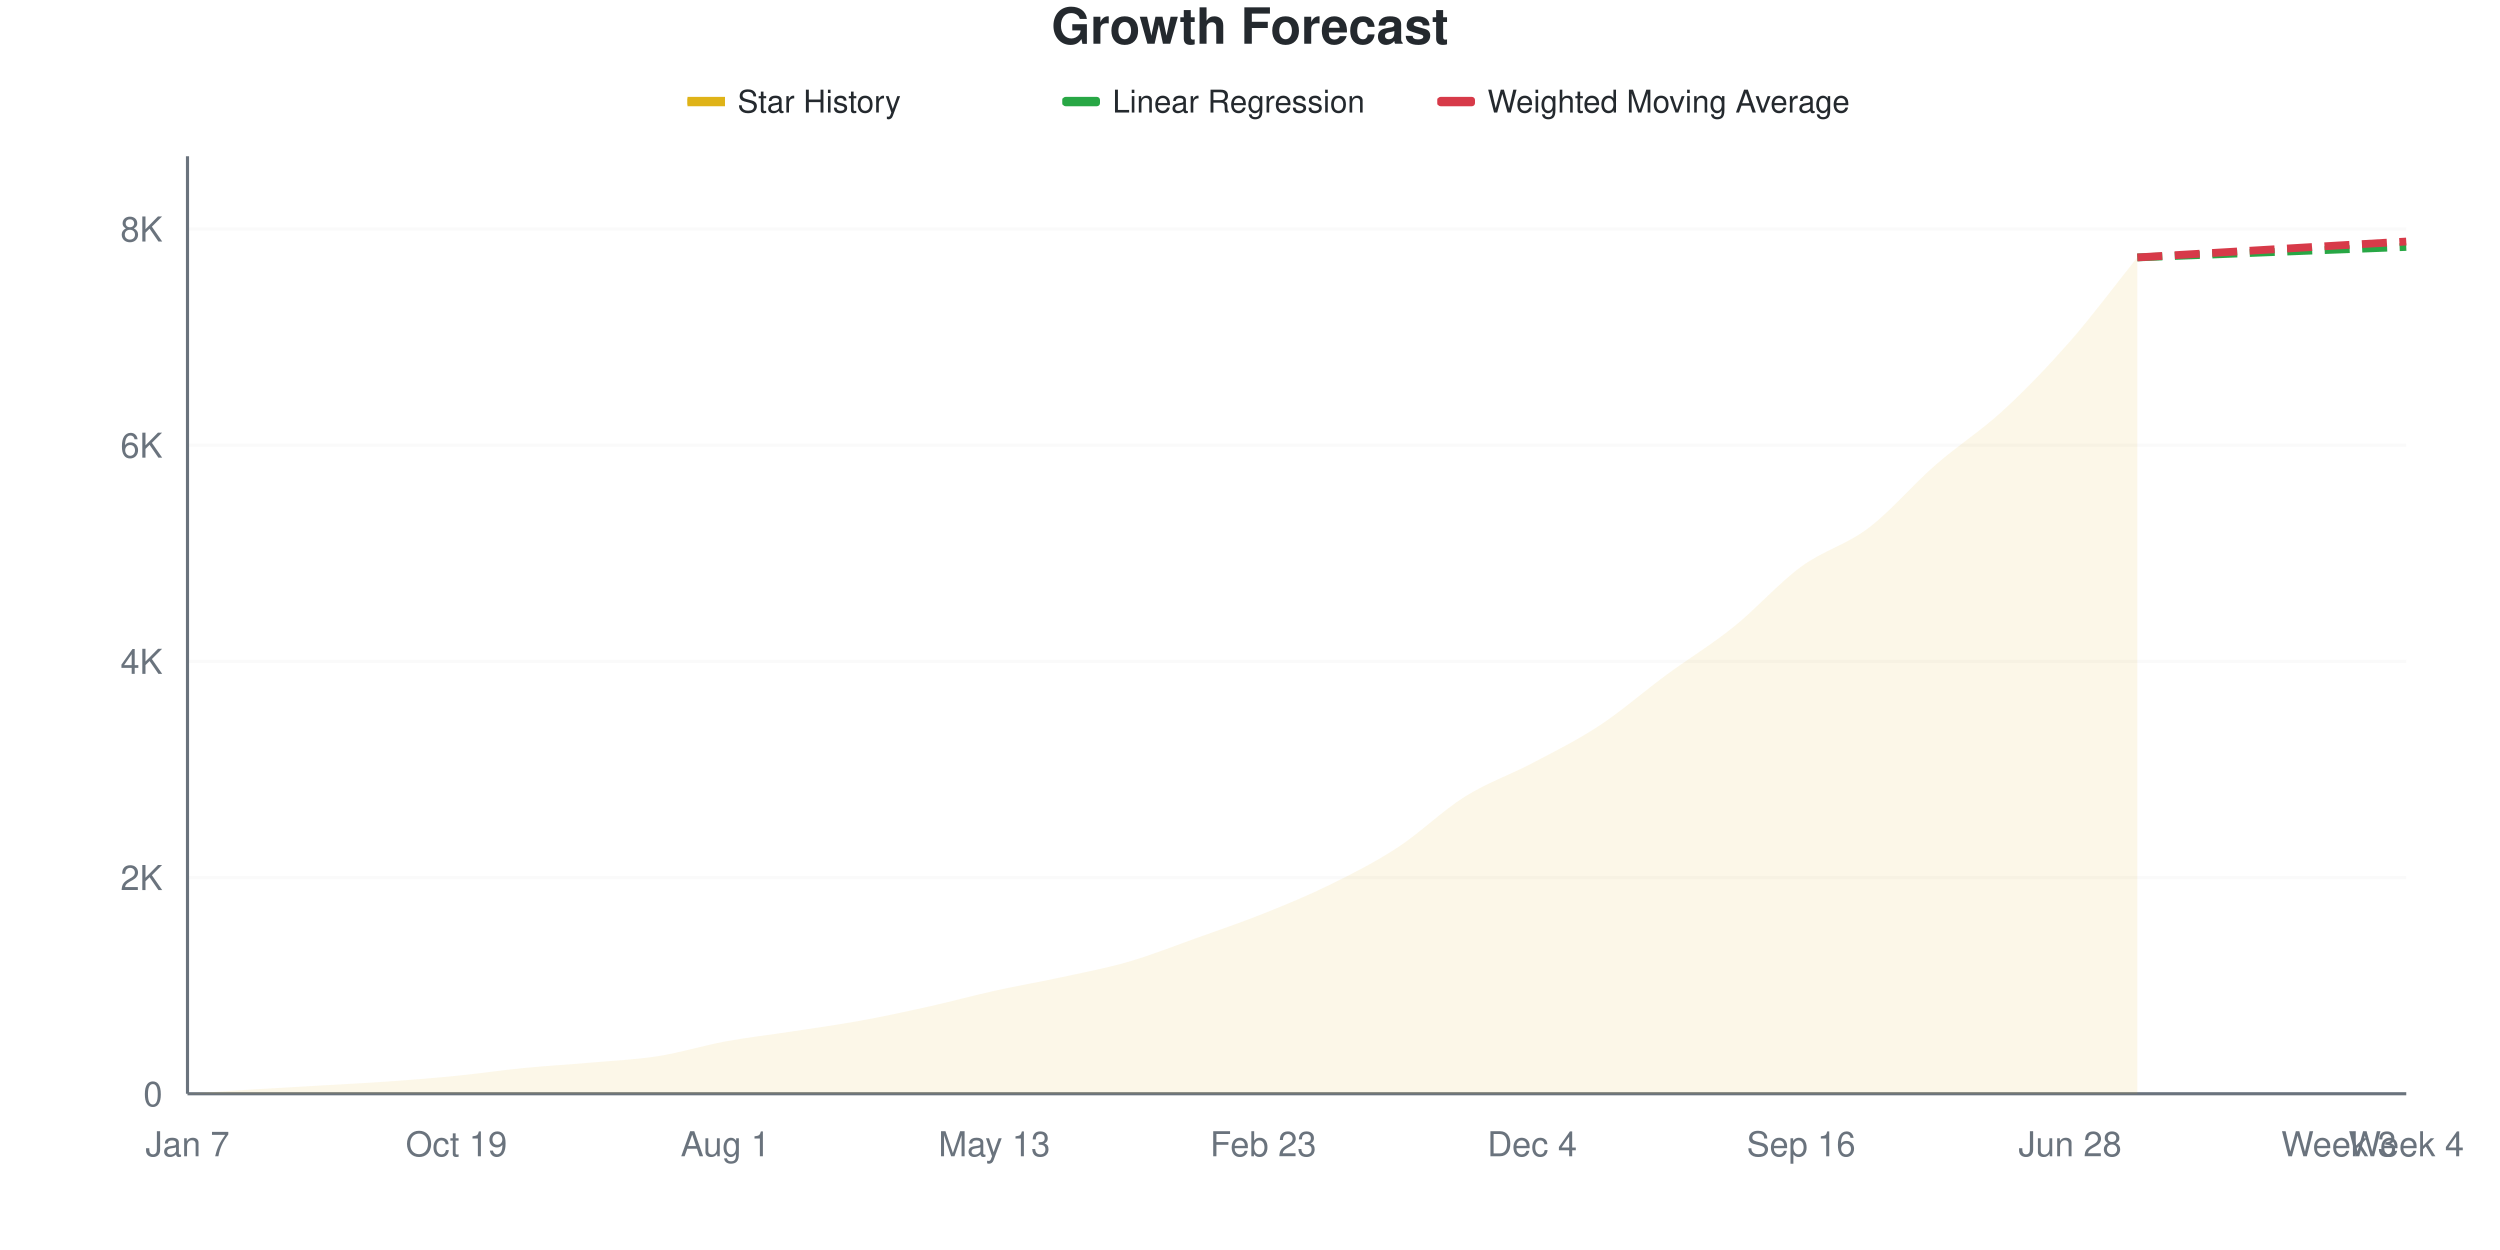
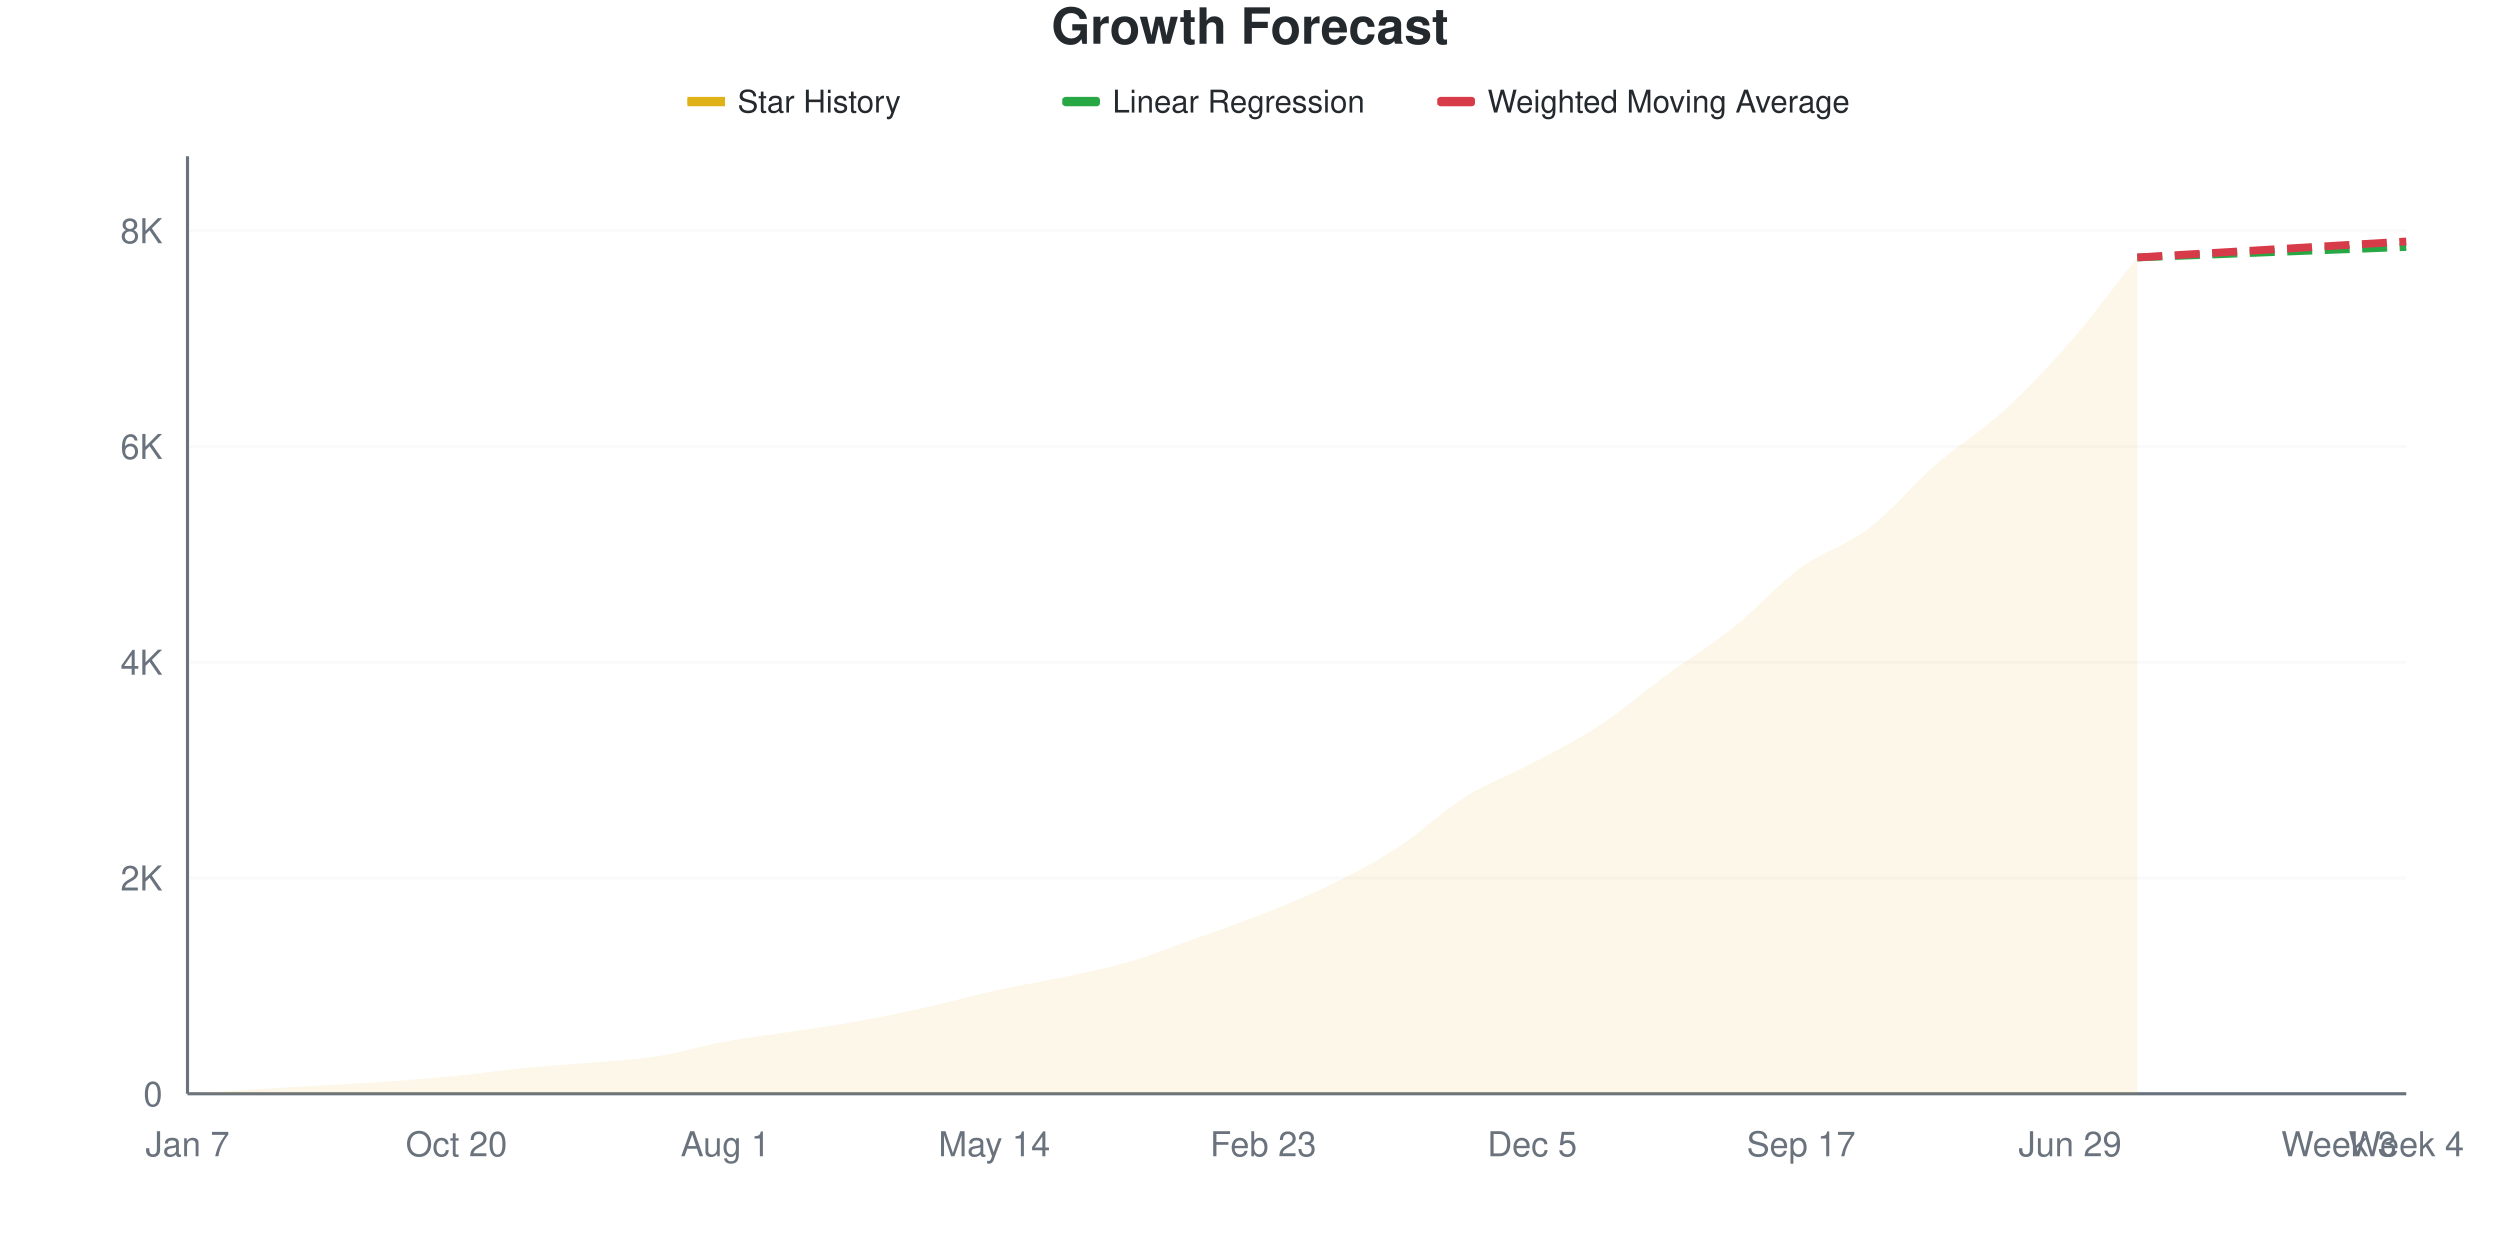
<svg xmlns="http://www.w3.org/2000/svg" viewBox="0 0 800 400" width="800" height="400">
  <style>
    @keyframes drawLine {
      to { stroke-dashoffset: 0; }
    }
    @keyframes fadeInPoint {
      from { opacity: 0; }
      to { opacity: 1; }
    }
    .data-line-0 {
      stroke-dasharray: 1056;
      stroke-dashoffset: 1056;
      animation: drawLine 2s ease-out forwards;
    }
    .data-point {
      opacity: 0;
      animation: fadeInPoint 0.5s ease-out forwards;
    }
    .chart-bg { fill: #fff; }
    .chart-text { fill: #24292e; }
    .chart-muted { fill: #6a737d; }
    .chart-grid { stroke: #eee; }
    .chart-axis { stroke: #6a737d; }
    @media (prefers-color-scheme: dark) {
      .chart-bg { fill: #0d1117; }
      .chart-text { fill: #e6edf3; }
      .chart-muted { fill: #8b949e; }
      .chart-grid { stroke: #21262d; }
      .chart-axis { stroke: #8b949e; }
    }
  </style>
  <rect width="800" height="400" class="chart-bg" />
  <text x="400" y="14" text-anchor="middle" class="chart-text" font-size="16" font-weight="bold" font-family="-apple-system, BlinkMacSystemFont, 'Segoe UI', Helvetica, Arial, sans-serif">Growth Forecast</text>
  <g class="legend">
    <rect x="220" y="31" width="12" height="3" fill="#dfb317" />
    <line x1="220" y1="32.5" x2="232" y2="32.5" stroke="#dfb317" stroke-width="2" />
    <text x="236" y="36" class="chart-text" font-size="10" font-family="-apple-system, BlinkMacSystemFont, 'Segoe UI', Helvetica, Arial, sans-serif">Star History</text>
    <rect x="340" y="31" width="12" height="3" fill="#28a745" rx="1" />
    <line x1="340" y1="32.5" x2="352" y2="32.5" stroke="#28a745" stroke-width="2" stroke-dasharray="4,2" />
    <text x="356" y="36" class="chart-text" font-size="10" font-family="-apple-system, BlinkMacSystemFont, 'Segoe UI', Helvetica, Arial, sans-serif">Linear Regression</text>
    <rect x="460" y="31" width="12" height="3" fill="#d73a49" rx="1" />
    <line x1="460" y1="32.5" x2="472" y2="32.5" stroke="#d73a49" stroke-width="2" stroke-dasharray="4,2" />
    <text x="476" y="36" class="chart-text" font-size="10" font-family="-apple-system, BlinkMacSystemFont, 'Segoe UI', Helvetica, Arial, sans-serif">Weighted Moving Average</text>
  </g>
  <g class="grid">
    <line x1="60" y1="350" x2="770" y2="350" class="chart-grid" stroke-opacity="0.3" />
    <text x="52" y="354" text-anchor="end" class="chart-muted" font-size="11" font-family="-apple-system, BlinkMacSystemFont, 'Segoe UI', Helvetica, Arial, sans-serif">0</text>
-     <line x1="60" y1="280.82" x2="770" y2="280.82" class="chart-grid" stroke-opacity="0.3" />
-     <text x="52" y="284.82" text-anchor="end" class="chart-muted" font-size="11" font-family="-apple-system, BlinkMacSystemFont, 'Segoe UI', Helvetica, Arial, sans-serif">2K</text>
-     <line x1="60" y1="211.64" x2="770" y2="211.64" class="chart-grid" stroke-opacity="0.3" />
-     <text x="52" y="215.64" text-anchor="end" class="chart-muted" font-size="11" font-family="-apple-system, BlinkMacSystemFont, 'Segoe UI', Helvetica, Arial, sans-serif">4K</text>
-     <line x1="60" y1="142.459" x2="770" y2="142.459" class="chart-grid" stroke-opacity="0.3" />
-     <text x="52" y="146.459" text-anchor="end" class="chart-muted" font-size="11" font-family="-apple-system, BlinkMacSystemFont, 'Segoe UI', Helvetica, Arial, sans-serif">6K</text>
-     <line x1="60" y1="73.279" x2="770" y2="73.279" class="chart-grid" stroke-opacity="0.3" />
-     <text x="52" y="77.279" text-anchor="end" class="chart-muted" font-size="11" font-family="-apple-system, BlinkMacSystemFont, 'Segoe UI', Helvetica, Arial, sans-serif">8K</text>
+     <line x1="60" y1="280.955" x2="770" y2="280.955" class="chart-grid" stroke-opacity="0.3" />
+     <text x="52" y="284.955" text-anchor="end" class="chart-muted" font-size="11" font-family="-apple-system, BlinkMacSystemFont, 'Segoe UI', Helvetica, Arial, sans-serif">2K</text>
+     <line x1="60" y1="211.91" x2="770" y2="211.91" class="chart-grid" stroke-opacity="0.3" />
+     <text x="52" y="215.91" text-anchor="end" class="chart-muted" font-size="11" font-family="-apple-system, BlinkMacSystemFont, 'Segoe UI', Helvetica, Arial, sans-serif">4K</text>
+     <line x1="60" y1="142.865" x2="770" y2="142.865" class="chart-grid" stroke-opacity="0.3" />
+     <text x="52" y="146.865" text-anchor="end" class="chart-muted" font-size="11" font-family="-apple-system, BlinkMacSystemFont, 'Segoe UI', Helvetica, Arial, sans-serif">6K</text>
+     <line x1="60" y1="73.82" x2="770" y2="73.82" class="chart-grid" stroke-opacity="0.3" />
+     <text x="52" y="77.82" text-anchor="end" class="chart-muted" font-size="11" font-family="-apple-system, BlinkMacSystemFont, 'Segoe UI', Helvetica, Arial, sans-serif">8K</text>
  </g>
  <g class="milestones">
    
  </g>
  <g class="x-axis">
    <text x="60" y="370" text-anchor="middle" class="chart-muted" font-size="11" font-family="-apple-system, BlinkMacSystemFont, 'Segoe UI', Helvetica, Arial, sans-serif">Jan 7</text>
-     <text x="146.061" y="370" text-anchor="middle" class="chart-muted" font-size="11" font-family="-apple-system, BlinkMacSystemFont, 'Segoe UI', Helvetica, Arial, sans-serif">Oct 19</text>
+     <text x="146.061" y="370" text-anchor="middle" class="chart-muted" font-size="11" font-family="-apple-system, BlinkMacSystemFont, 'Segoe UI', Helvetica, Arial, sans-serif">Oct 20</text>
    <text x="232.121" y="370" text-anchor="middle" class="chart-muted" font-size="11" font-family="-apple-system, BlinkMacSystemFont, 'Segoe UI', Helvetica, Arial, sans-serif">Aug 1</text>
-     <text x="318.182" y="370" text-anchor="middle" class="chart-muted" font-size="11" font-family="-apple-system, BlinkMacSystemFont, 'Segoe UI', Helvetica, Arial, sans-serif">May 13</text>
+     <text x="318.182" y="370" text-anchor="middle" class="chart-muted" font-size="11" font-family="-apple-system, BlinkMacSystemFont, 'Segoe UI', Helvetica, Arial, sans-serif">May 14</text>
    <text x="404.242" y="370" text-anchor="middle" class="chart-muted" font-size="11" font-family="-apple-system, BlinkMacSystemFont, 'Segoe UI', Helvetica, Arial, sans-serif">Feb 23</text>
-     <text x="490.303" y="370" text-anchor="middle" class="chart-muted" font-size="11" font-family="-apple-system, BlinkMacSystemFont, 'Segoe UI', Helvetica, Arial, sans-serif">Dec 4</text>
-     <text x="576.364" y="370" text-anchor="middle" class="chart-muted" font-size="11" font-family="-apple-system, BlinkMacSystemFont, 'Segoe UI', Helvetica, Arial, sans-serif">Sep 16</text>
-     <text x="662.424" y="370" text-anchor="middle" class="chart-muted" font-size="11" font-family="-apple-system, BlinkMacSystemFont, 'Segoe UI', Helvetica, Arial, sans-serif">Jun 28</text>
+     <text x="490.303" y="370" text-anchor="middle" class="chart-muted" font-size="11" font-family="-apple-system, BlinkMacSystemFont, 'Segoe UI', Helvetica, Arial, sans-serif">Dec 5</text>
+     <text x="576.364" y="370" text-anchor="middle" class="chart-muted" font-size="11" font-family="-apple-system, BlinkMacSystemFont, 'Segoe UI', Helvetica, Arial, sans-serif">Sep 17</text>
+     <text x="662.424" y="370" text-anchor="middle" class="chart-muted" font-size="11" font-family="-apple-system, BlinkMacSystemFont, 'Segoe UI', Helvetica, Arial, sans-serif">Jun 29</text>
    <text x="748.485" y="370" text-anchor="middle" class="chart-muted" font-size="11" font-family="-apple-system, BlinkMacSystemFont, 'Segoe UI', Helvetica, Arial, sans-serif">Week 3</text>
    <text x="770" y="370" text-anchor="middle" class="chart-muted" font-size="11" font-family="-apple-system, BlinkMacSystemFont, 'Segoe UI', Helvetica, Arial, sans-serif">Week 4</text>
  </g>
  <line x1="60" y1="50" x2="60" y2="350" class="chart-axis" stroke-width="1" />
  <line x1="60" y1="350" x2="770" y2="350" class="chart-axis" stroke-width="1" />
-   <path d="M60,350 L60,349.965 C67.172,349.504 74.343,349.02 81.515,348.582 C88.687,348.144 95.859,347.757 103.03,347.337 C110.202,346.916 117.374,346.57 124.545,346.057 C131.717,345.544 138.889,344.973 146.061,344.258 C153.232,343.543 160.404,342.471 167.576,341.768 C174.747,341.064 181.919,340.672 189.091,340.038 C196.263,339.404 203.434,339.093 210.606,337.963 C217.778,336.833 224.949,334.579 232.121,333.258 C239.293,331.938 246.465,331.143 253.636,330.042 C260.808,328.94 267.98,327.955 275.152,326.652 C282.323,325.349 289.495,323.821 296.667,322.224 C303.838,320.627 311.01,318.656 318.182,317.07 C325.354,315.485 332.525,314.268 339.697,312.712 C346.869,311.155 354.04,309.812 361.212,307.731 C368.384,305.65 375.556,302.785 382.727,300.225 C389.899,297.665 397.071,295.238 404.242,292.373 C411.414,289.508 418.586,286.568 425.758,283.034 C432.929,279.5 440.101,275.856 447.273,271.169 C454.444,266.482 461.616,259.403 468.788,254.912 C475.96,250.421 483.131,248.011 490.303,244.223 C497.475,240.436 504.646,236.908 511.818,232.186 C518.99,227.465 526.162,221.169 533.333,215.894 C540.505,210.619 547.677,206.295 554.848,200.536 C562.02,194.777 569.192,186.596 576.364,181.339 C583.535,176.081 590.707,174.421 597.879,168.99 C605.051,163.559 612.222,155.016 619.394,148.755 C626.566,142.494 633.737,138.015 640.909,131.425 C648.081,124.836 655.253,117.393 662.424,109.218 C669.596,101.043 676.768,91.324 683.939,82.376 L683.939,350 L60,350 Z" fill="#dfb317" fill-opacity="0.1" />
-   <path d="M60,350 L60,349.965 C67.172,349.504 74.343,349.02 81.515,348.582 C88.687,348.144 95.859,347.757 103.03,347.337 C110.202,346.916 117.374,346.57 124.545,346.057 C131.717,345.544 138.889,344.973 146.061,344.258 C153.232,343.543 160.404,342.471 167.576,341.768 C174.747,341.064 181.919,340.672 189.091,340.038 C196.263,339.404 203.434,339.093 210.606,337.963 C217.778,336.833 224.949,334.579 232.121,333.258 C239.293,331.938 246.465,331.143 253.636,330.042 C260.808,328.94 267.98,327.955 275.152,326.652 C282.323,325.349 289.495,323.821 296.667,322.224 C303.838,320.627 311.01,318.656 318.182,317.07 C325.354,315.485 332.525,314.268 339.697,312.712 C346.869,311.155 354.04,309.812 361.212,307.731 C368.384,305.65 375.556,302.785 382.727,300.225 C389.899,297.665 397.071,295.238 404.242,292.373 C411.414,289.508 418.586,286.568 425.758,283.034 C432.929,279.5 440.101,275.856 447.273,271.169 C454.444,266.482 461.616,259.403 468.788,254.912 C475.96,250.421 483.131,248.011 490.303,244.223 C497.475,240.436 504.646,236.908 511.818,232.186 C518.99,227.465 526.162,221.169 533.333,215.894 C540.505,210.619 547.677,206.295 554.848,200.536 C562.02,194.777 569.192,186.596 576.364,181.339 C583.535,176.081 590.707,174.421 597.879,168.99 C605.051,163.559 612.222,155.016 619.394,148.755 C626.566,142.494 633.737,138.015 640.909,131.425 C648.081,124.836 655.253,117.393 662.424,109.218 C669.596,101.043 676.768,91.324 683.939,82.376" fill="none" stroke="#dfb317" stroke-width="2.5" class="data-line-0" />
-   <path d="M683.939,82.376 C691.111,82.1 698.283,81.829 705.455,81.546 C712.626,81.264 719.798,80.964 726.97,80.681 C734.141,80.399 741.313,80.128 748.485,79.851 C755.657,79.575 762.828,79.298 770,79.021" fill="none" stroke="#28a745" stroke-width="2.5" stroke-dasharray="8,4" />
-   <path d="M683.939,82.376 C691.111,81.95 698.283,81.523 705.455,81.097 C712.626,80.67 719.798,80.243 726.97,79.817 C734.141,79.39 741.313,78.958 748.485,78.537 C755.657,78.116 762.828,77.707 770,77.292" fill="none" stroke="#d73a49" stroke-width="2.5" stroke-dasharray="8,4" />
+   <path d="M60,350 L60,349.965 C67.172,349.505 74.343,349.022 81.515,348.585 C88.687,348.147 95.859,347.762 103.03,347.342 C110.202,346.922 117.374,346.577 124.545,346.064 C131.717,345.552 138.889,344.983 146.061,344.269 C153.232,343.556 160.404,342.486 167.576,341.784 C174.747,341.082 181.919,340.69 189.091,340.058 C196.263,339.425 203.434,339.12 210.606,337.986 C217.778,336.853 224.949,334.574 232.121,333.257 C239.293,331.939 246.465,331.174 253.636,330.081 C260.808,328.987 267.98,327.998 275.152,326.697 C282.323,325.397 289.495,323.89 296.667,322.278 C303.838,320.667 311.01,318.613 318.182,317.031 C325.354,315.449 332.525,314.321 339.697,312.785 C346.869,311.249 354.04,309.902 361.212,307.814 C368.384,305.725 375.556,302.819 382.727,300.253 C389.899,297.687 397.071,295.27 404.242,292.417 C411.414,289.563 418.586,286.663 425.758,283.13 C432.929,279.597 440.101,275.898 447.273,271.22 C454.444,266.542 461.616,259.563 468.788,255.063 C475.96,250.564 483.131,248.038 490.303,244.223 C497.475,240.409 504.646,236.881 511.818,232.175 C518.99,227.468 526.162,221.231 533.333,215.984 C540.505,210.736 547.677,206.433 554.848,200.69 C562.02,194.948 569.192,186.778 576.364,181.53 C583.535,176.283 590.707,174.672 597.879,169.206 C605.051,163.74 612.222,154.983 619.394,148.734 C626.566,142.486 633.737,138.262 640.909,131.715 C648.081,125.167 655.253,117.67 662.424,109.448 C669.596,101.226 676.768,91.404 683.939,82.382 L683.939,350 L60,350 Z" fill="#dfb317" fill-opacity="0.1" />
+   <path d="M60,350 L60,349.965 C67.172,349.505 74.343,349.022 81.515,348.585 C88.687,348.147 95.859,347.762 103.03,347.342 C110.202,346.922 117.374,346.577 124.545,346.064 C131.717,345.552 138.889,344.983 146.061,344.269 C153.232,343.556 160.404,342.486 167.576,341.784 C174.747,341.082 181.919,340.69 189.091,340.058 C196.263,339.425 203.434,339.12 210.606,337.986 C217.778,336.853 224.949,334.574 232.121,333.257 C239.293,331.939 246.465,331.174 253.636,330.081 C260.808,328.987 267.98,327.998 275.152,326.697 C282.323,325.397 289.495,323.89 296.667,322.278 C303.838,320.667 311.01,318.613 318.182,317.031 C325.354,315.449 332.525,314.321 339.697,312.785 C346.869,311.249 354.04,309.902 361.212,307.814 C368.384,305.725 375.556,302.819 382.727,300.253 C389.899,297.687 397.071,295.27 404.242,292.417 C411.414,289.563 418.586,286.663 425.758,283.13 C432.929,279.597 440.101,275.898 447.273,271.22 C454.444,266.542 461.616,259.563 468.788,255.063 C475.96,250.564 483.131,248.038 490.303,244.223 C497.475,240.409 504.646,236.881 511.818,232.175 C518.99,227.468 526.162,221.231 533.333,215.984 C540.505,210.736 547.677,206.433 554.848,200.69 C562.02,194.948 569.192,186.778 576.364,181.53 C583.535,176.283 590.707,174.672 597.879,169.206 C605.051,163.74 612.222,154.983 619.394,148.734 C626.566,142.486 633.737,138.262 640.909,131.715 C648.081,125.167 655.253,117.67 662.424,109.448 C669.596,101.226 676.768,91.404 683.939,82.382" fill="none" stroke="#dfb317" stroke-width="2.5" class="data-line-0" />
+   <path d="M683.939,82.382 C691.111,82.106 698.283,81.835 705.455,81.554 C712.626,81.272 719.798,80.972 726.97,80.69 C734.141,80.409 741.313,80.138 748.485,79.862 C755.657,79.586 762.828,79.31 770,79.033" fill="none" stroke="#28a745" stroke-width="2.5" stroke-dasharray="8,4" />
+   <path d="M683.939,82.382 C691.111,81.956 698.283,81.53 705.455,81.105 C712.626,80.679 719.798,80.253 726.97,79.827 C734.141,79.402 741.313,78.976 748.485,78.55 C755.657,78.124 762.828,77.699 770,77.273" fill="none" stroke="#d73a49" stroke-width="2.5" stroke-dasharray="8,4" />
  <g class="points">
    <circle cx="60" cy="349.965" r="4" fill="#dfb317" class="data-point" style="animation-delay: 1.50s" />
-     <circle cx="81.515" cy="348.582" r="4" fill="#dfb317" class="data-point" style="animation-delay: 1.55s" />
-     <circle cx="103.03" cy="347.337" r="4" fill="#dfb317" class="data-point" style="animation-delay: 1.60s" />
-     <circle cx="124.545" cy="346.057" r="4" fill="#dfb317" class="data-point" style="animation-delay: 1.65s" />
-     <circle cx="146.061" cy="344.258" r="4" fill="#dfb317" class="data-point" style="animation-delay: 1.70s" />
-     <circle cx="167.576" cy="341.768" r="4" fill="#dfb317" class="data-point" style="animation-delay: 1.75s" />
-     <circle cx="189.091" cy="340.038" r="4" fill="#dfb317" class="data-point" style="animation-delay: 1.80s" />
-     <circle cx="210.606" cy="337.963" r="4" fill="#dfb317" class="data-point" style="animation-delay: 1.85s" />
-     <circle cx="232.121" cy="333.258" r="4" fill="#dfb317" class="data-point" style="animation-delay: 1.90s" />
-     <circle cx="253.636" cy="330.042" r="4" fill="#dfb317" class="data-point" style="animation-delay: 1.95s" />
-     <circle cx="275.152" cy="326.652" r="4" fill="#dfb317" class="data-point" style="animation-delay: 2.00s" />
-     <circle cx="296.667" cy="322.224" r="4" fill="#dfb317" class="data-point" style="animation-delay: 2.05s" />
-     <circle cx="318.182" cy="317.07" r="4" fill="#dfb317" class="data-point" style="animation-delay: 2.10s" />
-     <circle cx="339.697" cy="312.712" r="4" fill="#dfb317" class="data-point" style="animation-delay: 2.15s" />
-     <circle cx="361.212" cy="307.731" r="4" fill="#dfb317" class="data-point" style="animation-delay: 2.20s" />
-     <circle cx="382.727" cy="300.225" r="4" fill="#dfb317" class="data-point" style="animation-delay: 2.25s" />
-     <circle cx="404.242" cy="292.373" r="4" fill="#dfb317" class="data-point" style="animation-delay: 2.30s" />
-     <circle cx="425.758" cy="283.034" r="4" fill="#dfb317" class="data-point" style="animation-delay: 2.35s" />
-     <circle cx="447.273" cy="271.169" r="4" fill="#dfb317" class="data-point" style="animation-delay: 2.40s" />
-     <circle cx="468.788" cy="254.912" r="4" fill="#dfb317" class="data-point" style="animation-delay: 2.45s" />
+     <circle cx="81.515" cy="348.585" r="4" fill="#dfb317" class="data-point" style="animation-delay: 1.55s" />
+     <circle cx="103.03" cy="347.342" r="4" fill="#dfb317" class="data-point" style="animation-delay: 1.60s" />
+     <circle cx="124.545" cy="346.064" r="4" fill="#dfb317" class="data-point" style="animation-delay: 1.65s" />
+     <circle cx="146.061" cy="344.269" r="4" fill="#dfb317" class="data-point" style="animation-delay: 1.70s" />
+     <circle cx="167.576" cy="341.784" r="4" fill="#dfb317" class="data-point" style="animation-delay: 1.75s" />
+     <circle cx="189.091" cy="340.058" r="4" fill="#dfb317" class="data-point" style="animation-delay: 1.80s" />
+     <circle cx="210.606" cy="337.986" r="4" fill="#dfb317" class="data-point" style="animation-delay: 1.85s" />
+     <circle cx="232.121" cy="333.257" r="4" fill="#dfb317" class="data-point" style="animation-delay: 1.90s" />
+     <circle cx="253.636" cy="330.081" r="4" fill="#dfb317" class="data-point" style="animation-delay: 1.95s" />
+     <circle cx="275.152" cy="326.697" r="4" fill="#dfb317" class="data-point" style="animation-delay: 2.00s" />
+     <circle cx="296.667" cy="322.278" r="4" fill="#dfb317" class="data-point" style="animation-delay: 2.05s" />
+     <circle cx="318.182" cy="317.031" r="4" fill="#dfb317" class="data-point" style="animation-delay: 2.10s" />
+     <circle cx="339.697" cy="312.785" r="4" fill="#dfb317" class="data-point" style="animation-delay: 2.15s" />
+     <circle cx="361.212" cy="307.814" r="4" fill="#dfb317" class="data-point" style="animation-delay: 2.20s" />
+     <circle cx="382.727" cy="300.253" r="4" fill="#dfb317" class="data-point" style="animation-delay: 2.25s" />
+     <circle cx="404.242" cy="292.417" r="4" fill="#dfb317" class="data-point" style="animation-delay: 2.30s" />
+     <circle cx="425.758" cy="283.13" r="4" fill="#dfb317" class="data-point" style="animation-delay: 2.35s" />
+     <circle cx="447.273" cy="271.22" r="4" fill="#dfb317" class="data-point" style="animation-delay: 2.40s" />
+     <circle cx="468.788" cy="255.063" r="4" fill="#dfb317" class="data-point" style="animation-delay: 2.45s" />
    <circle cx="490.303" cy="244.223" r="4" fill="#dfb317" class="data-point" style="animation-delay: 2.50s" />
-     <circle cx="511.818" cy="232.186" r="4" fill="#dfb317" class="data-point" style="animation-delay: 2.55s" />
-     <circle cx="533.333" cy="215.894" r="4" fill="#dfb317" class="data-point" style="animation-delay: 2.60s" />
-     <circle cx="554.848" cy="200.536" r="4" fill="#dfb317" class="data-point" style="animation-delay: 2.65s" />
-     <circle cx="576.364" cy="181.339" r="4" fill="#dfb317" class="data-point" style="animation-delay: 2.70s" />
-     <circle cx="597.879" cy="168.99" r="4" fill="#dfb317" class="data-point" style="animation-delay: 2.75s" />
-     <circle cx="619.394" cy="148.755" r="4" fill="#dfb317" class="data-point" style="animation-delay: 2.80s" />
-     <circle cx="640.909" cy="131.425" r="4" fill="#dfb317" class="data-point" style="animation-delay: 2.85s" />
-     <circle cx="662.424" cy="109.218" r="4" fill="#dfb317" class="data-point" style="animation-delay: 2.90s" />
-     <circle cx="683.939" cy="82.376" r="4" fill="#dfb317" class="data-point" style="animation-delay: 2.95s" />
+     <circle cx="511.818" cy="232.175" r="4" fill="#dfb317" class="data-point" style="animation-delay: 2.55s" />
+     <circle cx="533.333" cy="215.984" r="4" fill="#dfb317" class="data-point" style="animation-delay: 2.60s" />
+     <circle cx="554.848" cy="200.69" r="4" fill="#dfb317" class="data-point" style="animation-delay: 2.65s" />
+     <circle cx="576.364" cy="181.53" r="4" fill="#dfb317" class="data-point" style="animation-delay: 2.70s" />
+     <circle cx="597.879" cy="169.206" r="4" fill="#dfb317" class="data-point" style="animation-delay: 2.75s" />
+     <circle cx="619.394" cy="148.734" r="4" fill="#dfb317" class="data-point" style="animation-delay: 2.80s" />
+     <circle cx="640.909" cy="131.715" r="4" fill="#dfb317" class="data-point" style="animation-delay: 2.85s" />
+     <circle cx="662.424" cy="109.448" r="4" fill="#dfb317" class="data-point" style="animation-delay: 2.90s" />
+     <circle cx="683.939" cy="82.382" r="4" fill="#dfb317" class="data-point" style="animation-delay: 2.95s" />
  </g>
</svg>
